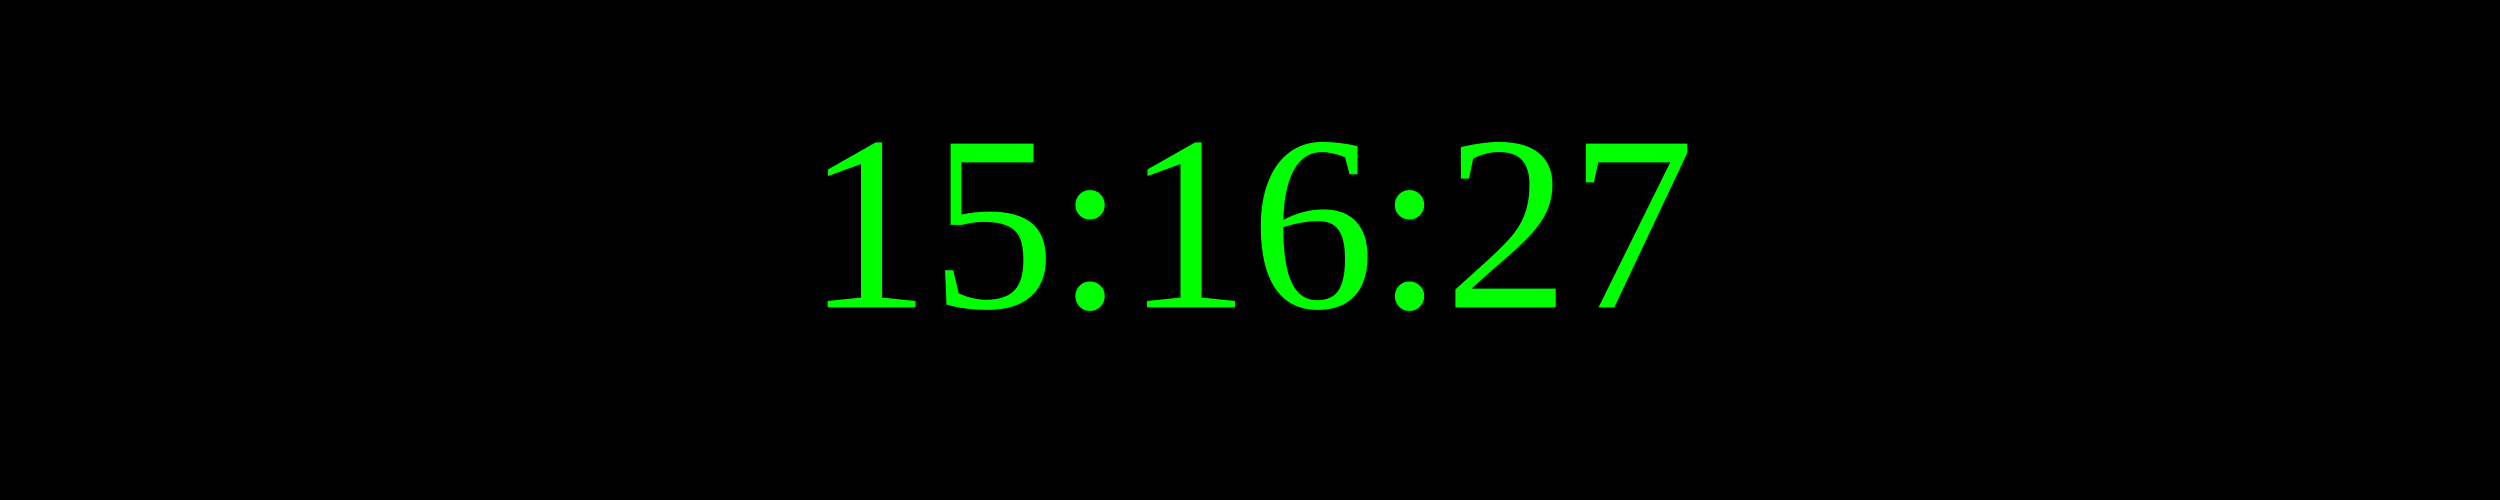
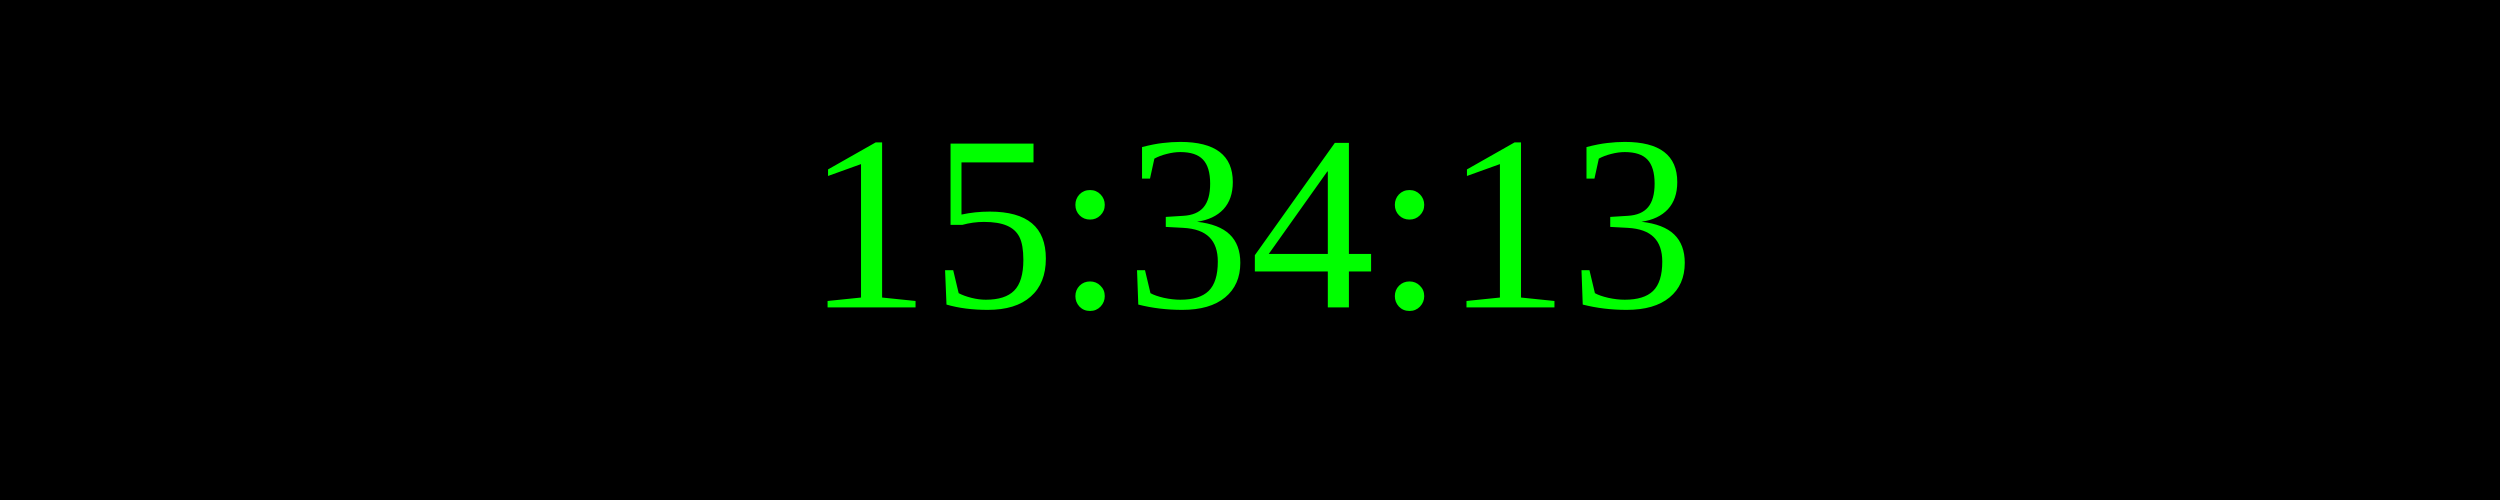
<svg xmlns="http://www.w3.org/2000/svg" width="250" height="50">
  <rect width="100%" height="100%" fill="black" />
  <text x="50%" y="50%" font-size="25" fill="lime" text-anchor="middle" dominant-baseline="middle">
- 15:16:27
+ 15:34:13
</text>
</svg>
